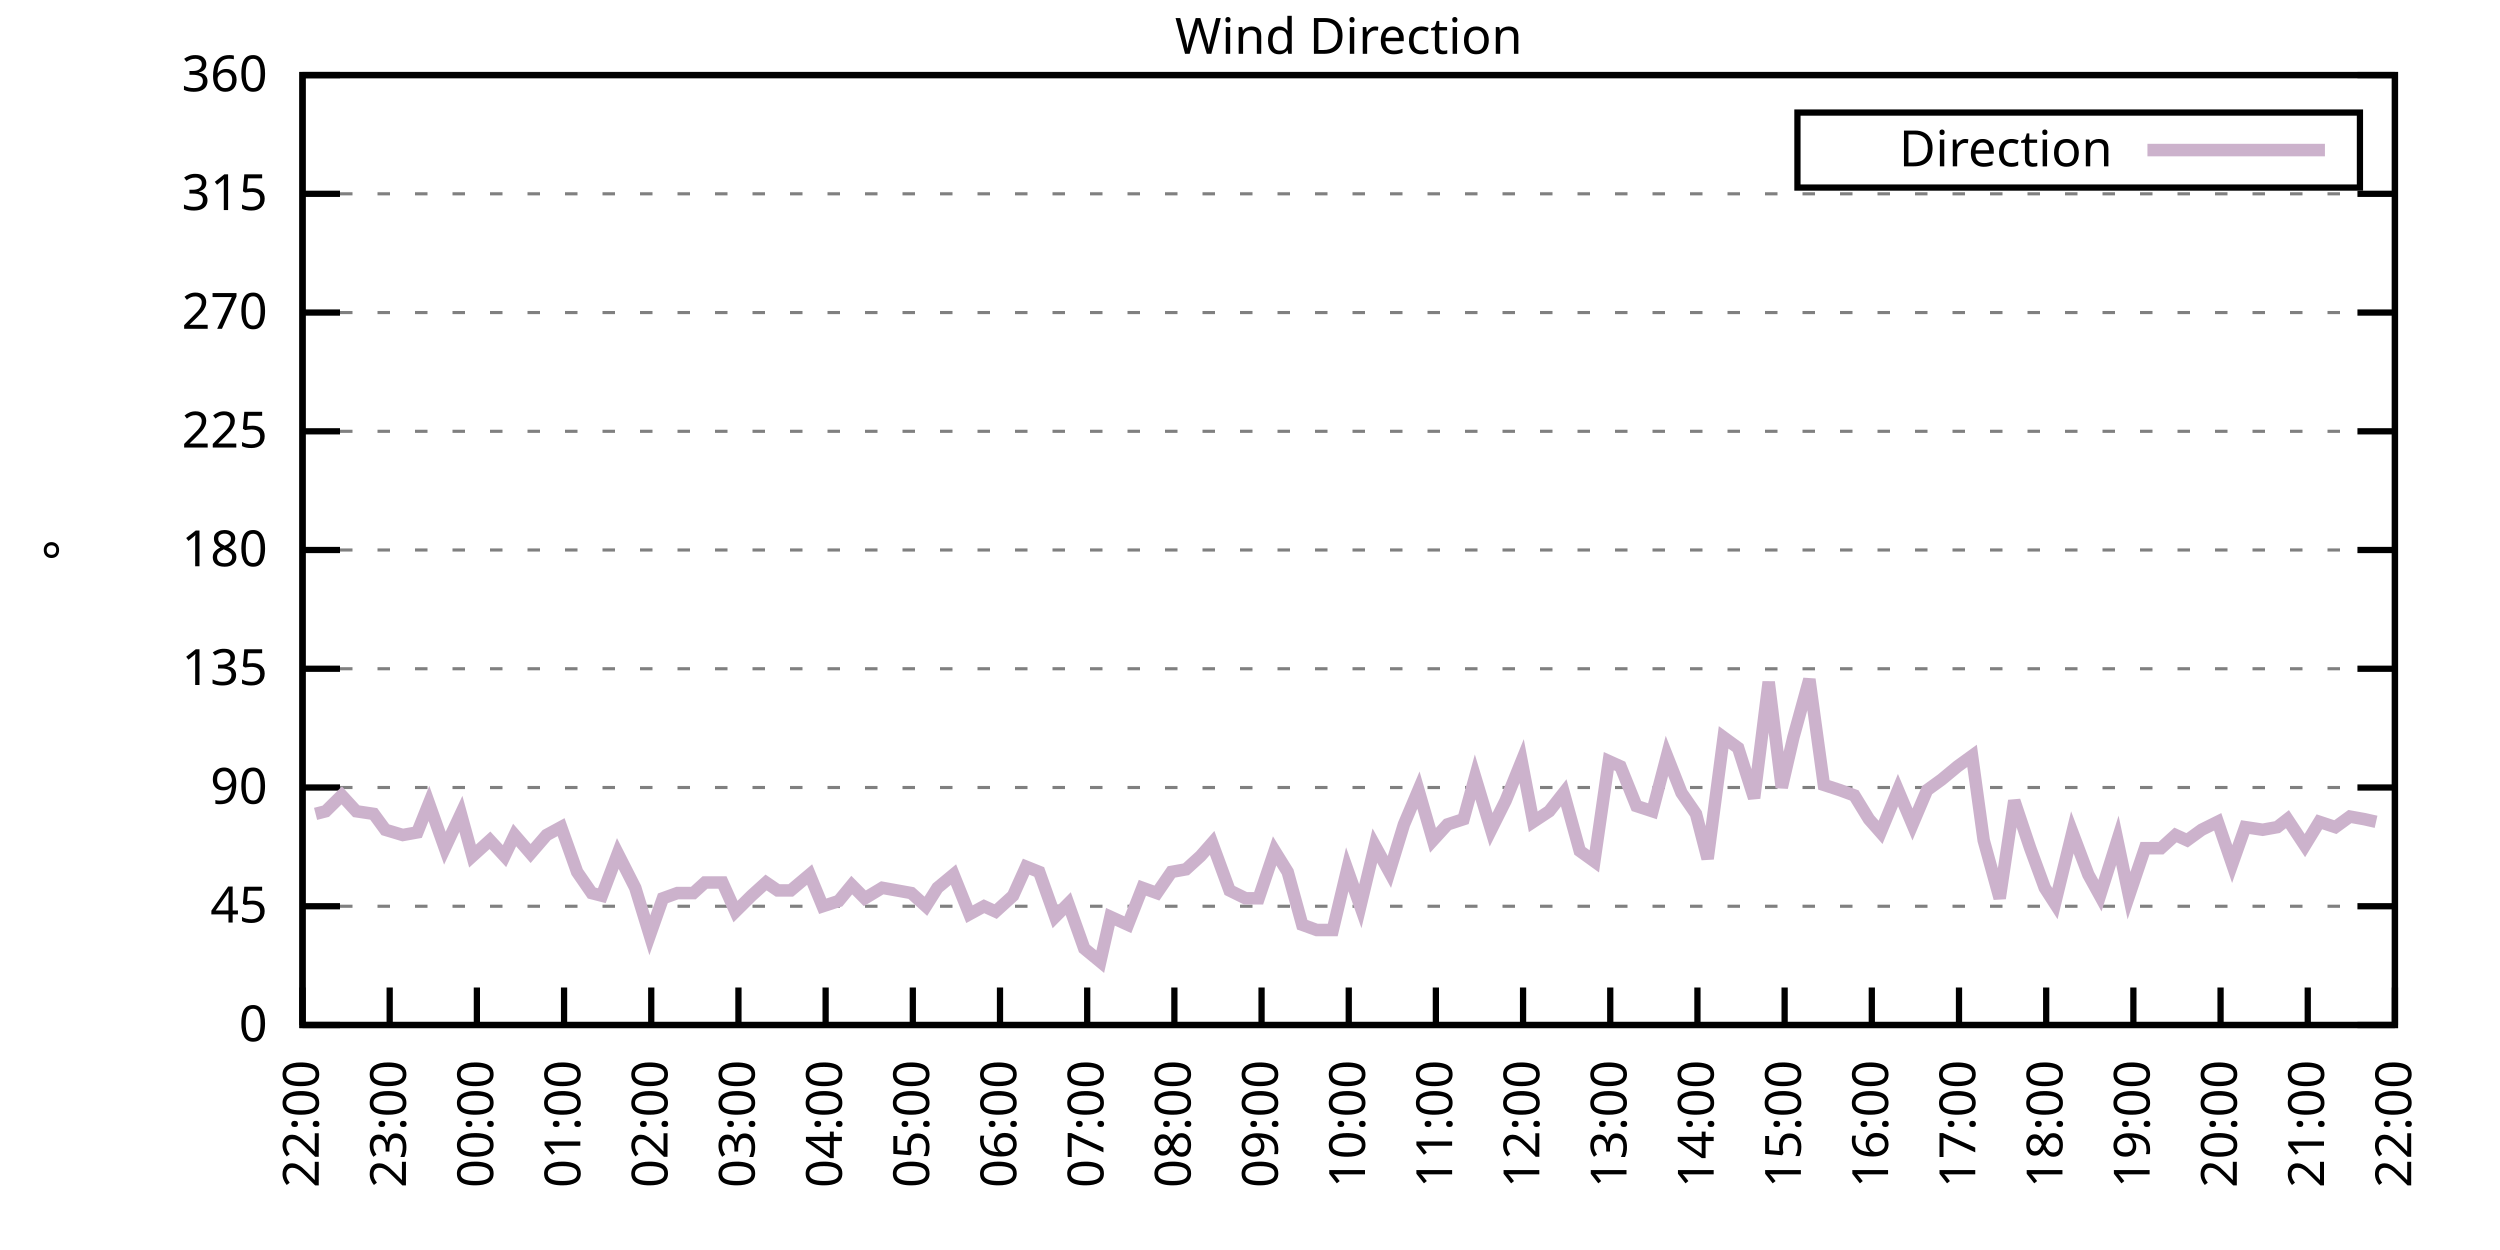
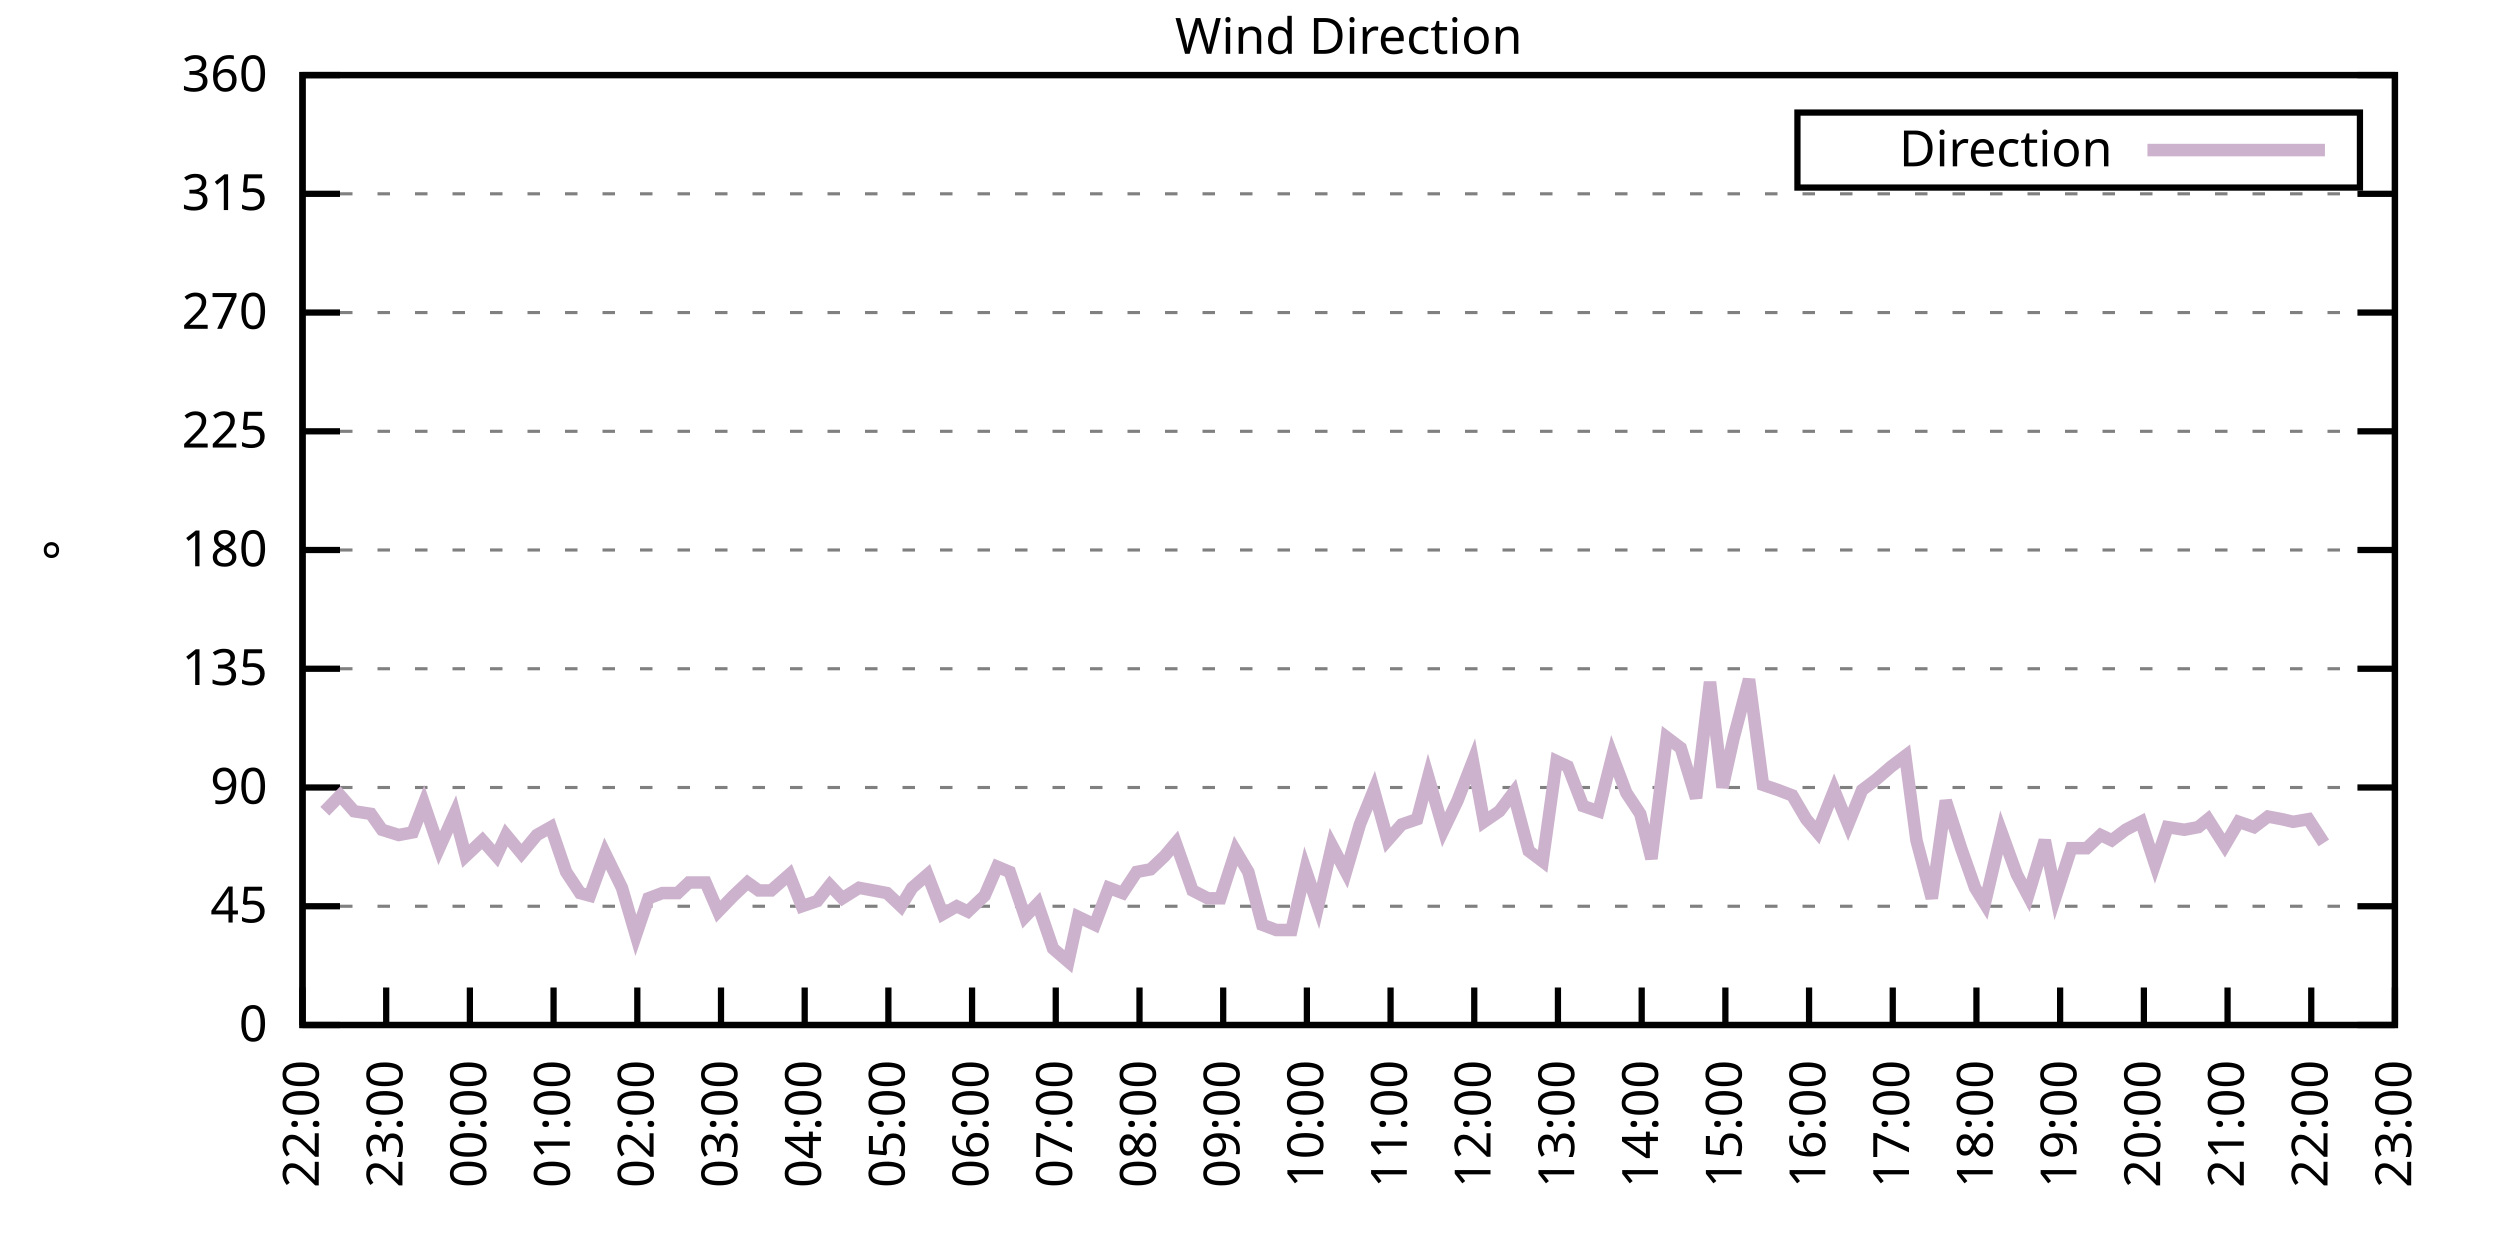
<svg xmlns="http://www.w3.org/2000/svg" xmlns:xlink="http://www.w3.org/1999/xlink" width="400" height="200" viewBox="0 0 400 200">
  <g id="gnuplot_canvas">
    <rect x="0" y="0" width="400" height="200" fill="none" />
    <defs>
      <circle id="gpDot" r="0.5" stroke-width="0.5" stroke="currentColor" />
      <path id="gpPt0" stroke-width="0.333" stroke="currentColor" d="M-1,0 h2 M0,-1 v2" />
      <path id="gpPt1" stroke-width="0.333" stroke="currentColor" d="M-1,-1 L1,1 M1,-1 L-1,1" />
      <path id="gpPt2" stroke-width="0.333" stroke="currentColor" d="M-1,0 L1,0 M0,-1 L0,1 M-1,-1 L1,1 M-1,1 L1,-1" />
      <rect id="gpPt3" stroke-width="0.333" stroke="currentColor" x="-1" y="-1" width="2" height="2" />
      <rect id="gpPt4" stroke-width="0.333" stroke="currentColor" fill="currentColor" x="-1" y="-1" width="2" height="2" />
      <circle id="gpPt5" stroke-width="0.333" stroke="currentColor" cx="0" cy="0" r="1" />
      <use xlink:href="#gpPt5" id="gpPt6" fill="currentColor" stroke="none" />
      <path id="gpPt7" stroke-width="0.333" stroke="currentColor" d="M0,-1.33 L-1.33,0.67 L1.33,0.67 z" />
      <use xlink:href="#gpPt7" id="gpPt8" fill="currentColor" stroke="none" />
      <use xlink:href="#gpPt7" id="gpPt9" stroke="currentColor" transform="rotate(180)" />
      <use xlink:href="#gpPt9" id="gpPt10" fill="currentColor" stroke="none" />
      <use xlink:href="#gpPt3" id="gpPt11" stroke="currentColor" transform="rotate(45)" />
      <use xlink:href="#gpPt11" id="gpPt12" fill="currentColor" stroke="none" />
      <path id="gpPt13" stroke-width="0.333" stroke="currentColor" d="M0,1.330 L1.265,0.411 L0.782,-1.067 L-0.782,-1.076 L-1.265,0.411 z" />
      <use xlink:href="#gpPt13" id="gpPt14" fill="currentColor" stroke="none" />
      <filter id="textbox" filterUnits="objectBoundingBox" x="0" y="0" height="1" width="1">
        <feFlood flood-color="white" flood-opacity="1" result="bgnd" />
        <feComposite in="SourceGraphic" in2="bgnd" operator="atop" />
      </filter>
      <filter id="greybox" filterUnits="objectBoundingBox" x="0" y="0" height="1" width="1">
        <feFlood flood-color="lightgrey" flood-opacity="1" result="grey" />
        <feComposite in="SourceGraphic" in2="grey" operator="atop" />
      </filter>
    </defs>
    <g fill="none" color="white" stroke="currentColor" stroke-width="1.00" stroke-linecap="butt" stroke-linejoin="miter">
</g>
    <g fill="none" color="black" stroke="currentColor" stroke-width="1.00" stroke-linecap="butt" stroke-linejoin="miter">
      <g stroke="none" shape-rendering="crispEdges">
        <polygon fill="rgb(255, 255, 255)" points="48.40,164.00 383.18,164.00 383.18,12.02 48.40,12.02 " />
      </g>
    </g>
    <g fill="none" color="black" stroke="currentColor" stroke-width="1.00" stroke-linecap="butt" stroke-linejoin="miter">
</g>
    <g fill="none" color="black" stroke="black" stroke-width="0.50" stroke-linecap="butt" stroke-linejoin="miter">
</g>
    <g fill="none" color="gray" stroke="currentColor" stroke-width="0.50" stroke-linecap="butt" stroke-linejoin="miter">
      <path stroke="gray" stroke-dasharray="2,4" class="gridline" d="M48.40,164.00 L383.19,164.00  " />
    </g>
    <g fill="none" color="gray" stroke="gray" stroke-width="1.00" stroke-linecap="butt" stroke-linejoin="miter">
</g>
    <g fill="none" color="black" stroke="currentColor" stroke-width="1.00" stroke-linecap="butt" stroke-linejoin="miter">
      <path stroke="black" d="M48.40,164.00 L54.40,164.00 M383.19,164.00 L377.19,164.00  " />
      <g transform="translate(42.80,166.60)" stroke="none" fill="black" font-family="Sans" font-size="8.00" text-anchor="end">
        <text>
          <tspan font-family="Sans"> 0</tspan>
        </text>
      </g>
    </g>
    <g fill="none" color="black" stroke="currentColor" stroke-width="1.00" stroke-linecap="butt" stroke-linejoin="miter">
</g>
    <g fill="none" color="black" stroke="black" stroke-width="0.50" stroke-linecap="butt" stroke-linejoin="miter">
</g>
    <g fill="none" color="gray" stroke="currentColor" stroke-width="0.50" stroke-linecap="butt" stroke-linejoin="miter">
      <path stroke="gray" stroke-dasharray="2,4" class="gridline" d="M48.40,145.00 L383.19,145.00  " />
    </g>
    <g fill="none" color="gray" stroke="gray" stroke-width="1.00" stroke-linecap="butt" stroke-linejoin="miter">
</g>
    <g fill="none" color="black" stroke="currentColor" stroke-width="1.00" stroke-linecap="butt" stroke-linejoin="miter">
      <path stroke="black" d="M48.40,145.00 L54.40,145.00 M383.19,145.00 L377.19,145.00  " />
      <g transform="translate(42.80,147.60)" stroke="none" fill="black" font-family="Sans" font-size="8.00" text-anchor="end">
        <text>
          <tspan font-family="Sans"> 45</tspan>
        </text>
      </g>
    </g>
    <g fill="none" color="black" stroke="currentColor" stroke-width="1.00" stroke-linecap="butt" stroke-linejoin="miter">
</g>
    <g fill="none" color="black" stroke="black" stroke-width="0.50" stroke-linecap="butt" stroke-linejoin="miter">
</g>
    <g fill="none" color="gray" stroke="currentColor" stroke-width="0.50" stroke-linecap="butt" stroke-linejoin="miter">
      <path stroke="gray" stroke-dasharray="2,4" class="gridline" d="M48.40,126.00 L383.19,126.00  " />
    </g>
    <g fill="none" color="gray" stroke="gray" stroke-width="1.00" stroke-linecap="butt" stroke-linejoin="miter">
</g>
    <g fill="none" color="black" stroke="currentColor" stroke-width="1.00" stroke-linecap="butt" stroke-linejoin="miter">
      <path stroke="black" d="M48.40,126.00 L54.40,126.00 M383.19,126.00 L377.19,126.00  " />
      <g transform="translate(42.80,128.60)" stroke="none" fill="black" font-family="Sans" font-size="8.00" text-anchor="end">
        <text>
          <tspan font-family="Sans"> 90</tspan>
        </text>
      </g>
    </g>
    <g fill="none" color="black" stroke="currentColor" stroke-width="1.00" stroke-linecap="butt" stroke-linejoin="miter">
</g>
    <g fill="none" color="black" stroke="black" stroke-width="0.50" stroke-linecap="butt" stroke-linejoin="miter">
</g>
    <g fill="none" color="gray" stroke="currentColor" stroke-width="0.50" stroke-linecap="butt" stroke-linejoin="miter">
      <path stroke="gray" stroke-dasharray="2,4" class="gridline" d="M48.40,107.00 L383.19,107.00  " />
    </g>
    <g fill="none" color="gray" stroke="gray" stroke-width="1.00" stroke-linecap="butt" stroke-linejoin="miter">
</g>
    <g fill="none" color="black" stroke="currentColor" stroke-width="1.00" stroke-linecap="butt" stroke-linejoin="miter">
      <path stroke="black" d="M48.40,107.00 L54.40,107.00 M383.19,107.00 L377.19,107.00  " />
      <g transform="translate(42.80,109.60)" stroke="none" fill="black" font-family="Sans" font-size="8.00" text-anchor="end">
        <text>
          <tspan font-family="Sans"> 135</tspan>
        </text>
      </g>
    </g>
    <g fill="none" color="black" stroke="currentColor" stroke-width="1.00" stroke-linecap="butt" stroke-linejoin="miter">
</g>
    <g fill="none" color="black" stroke="black" stroke-width="0.50" stroke-linecap="butt" stroke-linejoin="miter">
</g>
    <g fill="none" color="gray" stroke="currentColor" stroke-width="0.50" stroke-linecap="butt" stroke-linejoin="miter">
      <path stroke="gray" stroke-dasharray="2,4" class="gridline" d="M48.40,88.00 L383.19,88.00  " />
    </g>
    <g fill="none" color="gray" stroke="gray" stroke-width="1.00" stroke-linecap="butt" stroke-linejoin="miter">
</g>
    <g fill="none" color="black" stroke="currentColor" stroke-width="1.00" stroke-linecap="butt" stroke-linejoin="miter">
      <path stroke="black" d="M48.40,88.00 L54.40,88.00 M383.19,88.00 L377.19,88.00  " />
      <g transform="translate(42.80,90.60)" stroke="none" fill="black" font-family="Sans" font-size="8.00" text-anchor="end">
        <text>
          <tspan font-family="Sans"> 180</tspan>
        </text>
      </g>
    </g>
    <g fill="none" color="black" stroke="currentColor" stroke-width="1.00" stroke-linecap="butt" stroke-linejoin="miter">
</g>
    <g fill="none" color="black" stroke="black" stroke-width="0.50" stroke-linecap="butt" stroke-linejoin="miter">
</g>
    <g fill="none" color="gray" stroke="currentColor" stroke-width="0.50" stroke-linecap="butt" stroke-linejoin="miter">
      <path stroke="gray" stroke-dasharray="2,4" class="gridline" d="M48.40,69.01 L383.19,69.01  " />
    </g>
    <g fill="none" color="gray" stroke="gray" stroke-width="1.00" stroke-linecap="butt" stroke-linejoin="miter">
</g>
    <g fill="none" color="black" stroke="currentColor" stroke-width="1.00" stroke-linecap="butt" stroke-linejoin="miter">
      <path stroke="black" d="M48.40,69.01 L54.40,69.01 M383.19,69.01 L377.19,69.01  " />
      <g transform="translate(42.80,71.61)" stroke="none" fill="black" font-family="Sans" font-size="8.00" text-anchor="end">
        <text>
          <tspan font-family="Sans"> 225</tspan>
        </text>
      </g>
    </g>
    <g fill="none" color="black" stroke="currentColor" stroke-width="1.00" stroke-linecap="butt" stroke-linejoin="miter">
</g>
    <g fill="none" color="black" stroke="black" stroke-width="0.50" stroke-linecap="butt" stroke-linejoin="miter">
</g>
    <g fill="none" color="gray" stroke="currentColor" stroke-width="0.50" stroke-linecap="butt" stroke-linejoin="miter">
      <path stroke="gray" stroke-dasharray="2,4" class="gridline" d="M48.40,50.01 L383.19,50.01  " />
    </g>
    <g fill="none" color="gray" stroke="gray" stroke-width="1.00" stroke-linecap="butt" stroke-linejoin="miter">
</g>
    <g fill="none" color="black" stroke="currentColor" stroke-width="1.00" stroke-linecap="butt" stroke-linejoin="miter">
      <path stroke="black" d="M48.40,50.01 L54.40,50.01 M383.19,50.01 L377.19,50.01  " />
      <g transform="translate(42.80,52.61)" stroke="none" fill="black" font-family="Sans" font-size="8.00" text-anchor="end">
        <text>
          <tspan font-family="Sans"> 270</tspan>
        </text>
      </g>
    </g>
    <g fill="none" color="black" stroke="currentColor" stroke-width="1.00" stroke-linecap="butt" stroke-linejoin="miter">
</g>
    <g fill="none" color="black" stroke="black" stroke-width="0.50" stroke-linecap="butt" stroke-linejoin="miter">
</g>
    <g fill="none" color="gray" stroke="currentColor" stroke-width="0.50" stroke-linecap="butt" stroke-linejoin="miter">
      <path stroke="gray" stroke-dasharray="2,4" class="gridline" d="M48.40,31.01 L383.19,31.01  " />
    </g>
    <g fill="none" color="gray" stroke="gray" stroke-width="1.00" stroke-linecap="butt" stroke-linejoin="miter">
</g>
    <g fill="none" color="black" stroke="currentColor" stroke-width="1.00" stroke-linecap="butt" stroke-linejoin="miter">
      <path stroke="black" d="M48.40,31.01 L54.40,31.01 M383.19,31.01 L377.19,31.01  " />
      <g transform="translate(42.80,33.61)" stroke="none" fill="black" font-family="Sans" font-size="8.00" text-anchor="end">
        <text>
          <tspan font-family="Sans"> 315</tspan>
        </text>
      </g>
    </g>
    <g fill="none" color="black" stroke="currentColor" stroke-width="1.00" stroke-linecap="butt" stroke-linejoin="miter">
</g>
    <g fill="none" color="black" stroke="black" stroke-width="0.50" stroke-linecap="butt" stroke-linejoin="miter">
</g>
    <g fill="none" color="gray" stroke="currentColor" stroke-width="0.50" stroke-linecap="butt" stroke-linejoin="miter">
      <path stroke="gray" stroke-dasharray="2,4" class="gridline" d="M48.40,12.01 L383.19,12.01  " />
    </g>
    <g fill="none" color="gray" stroke="gray" stroke-width="1.00" stroke-linecap="butt" stroke-linejoin="miter">
</g>
    <g fill="none" color="black" stroke="currentColor" stroke-width="1.00" stroke-linecap="butt" stroke-linejoin="miter">
      <path stroke="black" d="M48.40,12.01 L54.40,12.01 M383.19,12.01 L377.19,12.01  " />
      <g transform="translate(42.80,14.61)" stroke="none" fill="black" font-family="Sans" font-size="8.00" text-anchor="end">
        <text>
          <tspan font-family="Sans"> 360</tspan>
        </text>
      </g>
    </g>
    <g fill="none" color="black" stroke="currentColor" stroke-width="1.00" stroke-linecap="butt" stroke-linejoin="miter">
      <path stroke="black" d="M48.40,164.00 L48.40,158.00  " />
      <g transform="translate(51.00,169.60) rotate(270.00)" stroke="none" fill="black" font-family="Sans" font-size="8.00" text-anchor="end">
        <text>
          <tspan font-family="Sans">22:00</tspan>
        </text>
      </g>
    </g>
    <g fill="none" color="black" stroke="currentColor" stroke-width="1.00" stroke-linecap="butt" stroke-linejoin="miter">
-       <path stroke="black" d="M62.35,164.00 L62.35,158.00  " />
-       <g transform="translate(64.95,169.60) rotate(270.00)" stroke="none" fill="black" font-family="Sans" font-size="8.00" text-anchor="end">
+       <path stroke="black" d="M61.79,164.00 L61.79,158.00  " />
+       <g transform="translate(64.39,169.60) rotate(270.00)" stroke="none" fill="black" font-family="Sans" font-size="8.00" text-anchor="end">
        <text>
          <tspan font-family="Sans">23:00</tspan>
        </text>
      </g>
    </g>
    <g fill="none" color="black" stroke="currentColor" stroke-width="1.00" stroke-linecap="butt" stroke-linejoin="miter">
-       <path stroke="black" d="M76.30,164.00 L76.30,158.00  " />
-       <g transform="translate(78.90,169.60) rotate(270.00)" stroke="none" fill="black" font-family="Sans" font-size="8.00" text-anchor="end">
+       <path stroke="black" d="M75.18,164.00 L75.18,158.00  " />
+       <g transform="translate(77.78,169.60) rotate(270.00)" stroke="none" fill="black" font-family="Sans" font-size="8.00" text-anchor="end">
        <text>
          <tspan font-family="Sans">00:00</tspan>
        </text>
      </g>
    </g>
    <g fill="none" color="black" stroke="currentColor" stroke-width="1.00" stroke-linecap="butt" stroke-linejoin="miter">
-       <path stroke="black" d="M90.25,164.00 L90.25,158.00  " />
-       <g transform="translate(92.85,169.60) rotate(270.00)" stroke="none" fill="black" font-family="Sans" font-size="8.00" text-anchor="end">
+       <path stroke="black" d="M88.57,164.00 L88.57,158.00  " />
+       <g transform="translate(91.17,169.60) rotate(270.00)" stroke="none" fill="black" font-family="Sans" font-size="8.00" text-anchor="end">
        <text>
          <tspan font-family="Sans">01:00</tspan>
        </text>
      </g>
    </g>
    <g fill="none" color="black" stroke="currentColor" stroke-width="1.00" stroke-linecap="butt" stroke-linejoin="miter">
-       <path stroke="black" d="M104.20,164.00 L104.20,158.00  " />
-       <g transform="translate(106.80,169.60) rotate(270.00)" stroke="none" fill="black" font-family="Sans" font-size="8.00" text-anchor="end">
+       <path stroke="black" d="M101.97,164.00 L101.97,158.00  " />
+       <g transform="translate(104.57,169.60) rotate(270.00)" stroke="none" fill="black" font-family="Sans" font-size="8.00" text-anchor="end">
        <text>
          <tspan font-family="Sans">02:00</tspan>
        </text>
      </g>
    </g>
    <g fill="none" color="black" stroke="currentColor" stroke-width="1.00" stroke-linecap="butt" stroke-linejoin="miter">
-       <path stroke="black" d="M118.15,164.00 L118.15,158.00  " />
-       <g transform="translate(120.75,169.60) rotate(270.00)" stroke="none" fill="black" font-family="Sans" font-size="8.00" text-anchor="end">
+       <path stroke="black" d="M115.36,164.00 L115.36,158.00  " />
+       <g transform="translate(117.96,169.60) rotate(270.00)" stroke="none" fill="black" font-family="Sans" font-size="8.00" text-anchor="end">
        <text>
          <tspan font-family="Sans">03:00</tspan>
        </text>
      </g>
    </g>
    <g fill="none" color="black" stroke="currentColor" stroke-width="1.00" stroke-linecap="butt" stroke-linejoin="miter">
-       <path stroke="black" d="M132.10,164.00 L132.10,158.00  " />
-       <g transform="translate(134.70,169.60) rotate(270.00)" stroke="none" fill="black" font-family="Sans" font-size="8.00" text-anchor="end">
+       <path stroke="black" d="M128.75,164.00 L128.75,158.00  " />
+       <g transform="translate(131.35,169.60) rotate(270.00)" stroke="none" fill="black" font-family="Sans" font-size="8.00" text-anchor="end">
        <text>
          <tspan font-family="Sans">04:00</tspan>
        </text>
      </g>
    </g>
    <g fill="none" color="black" stroke="currentColor" stroke-width="1.00" stroke-linecap="butt" stroke-linejoin="miter">
-       <path stroke="black" d="M146.05,164.00 L146.05,158.00  " />
-       <g transform="translate(148.65,169.60) rotate(270.00)" stroke="none" fill="black" font-family="Sans" font-size="8.00" text-anchor="end">
+       <path stroke="black" d="M142.14,164.00 L142.14,158.00  " />
+       <g transform="translate(144.74,169.60) rotate(270.00)" stroke="none" fill="black" font-family="Sans" font-size="8.00" text-anchor="end">
        <text>
          <tspan font-family="Sans">05:00</tspan>
        </text>
      </g>
    </g>
    <g fill="none" color="black" stroke="currentColor" stroke-width="1.00" stroke-linecap="butt" stroke-linejoin="miter">
-       <path stroke="black" d="M160.00,164.00 L160.00,158.00  " />
-       <g transform="translate(162.60,169.60) rotate(270.00)" stroke="none" fill="black" font-family="Sans" font-size="8.00" text-anchor="end">
+       <path stroke="black" d="M155.53,164.00 L155.53,158.00  " />
+       <g transform="translate(158.13,169.60) rotate(270.00)" stroke="none" fill="black" font-family="Sans" font-size="8.00" text-anchor="end">
        <text>
          <tspan font-family="Sans">06:00</tspan>
        </text>
      </g>
    </g>
    <g fill="none" color="black" stroke="currentColor" stroke-width="1.00" stroke-linecap="butt" stroke-linejoin="miter">
-       <path stroke="black" d="M173.95,164.00 L173.95,158.00  " />
-       <g transform="translate(176.55,169.60) rotate(270.00)" stroke="none" fill="black" font-family="Sans" font-size="8.00" text-anchor="end">
+       <path stroke="black" d="M168.92,164.00 L168.92,158.00  " />
+       <g transform="translate(171.52,169.60) rotate(270.00)" stroke="none" fill="black" font-family="Sans" font-size="8.00" text-anchor="end">
        <text>
          <tspan font-family="Sans">07:00</tspan>
        </text>
      </g>
    </g>
    <g fill="none" color="black" stroke="currentColor" stroke-width="1.00" stroke-linecap="butt" stroke-linejoin="miter">
-       <path stroke="black" d="M187.90,164.00 L187.90,158.00  " />
-       <g transform="translate(190.50,169.60) rotate(270.00)" stroke="none" fill="black" font-family="Sans" font-size="8.00" text-anchor="end">
+       <path stroke="black" d="M182.32,164.00 L182.32,158.00  " />
+       <g transform="translate(184.92,169.60) rotate(270.00)" stroke="none" fill="black" font-family="Sans" font-size="8.00" text-anchor="end">
        <text>
          <tspan font-family="Sans">08:00</tspan>
        </text>
      </g>
    </g>
    <g fill="none" color="black" stroke="currentColor" stroke-width="1.00" stroke-linecap="butt" stroke-linejoin="miter">
-       <path stroke="black" d="M201.85,164.00 L201.85,158.00  " />
-       <g transform="translate(204.45,169.60) rotate(270.00)" stroke="none" fill="black" font-family="Sans" font-size="8.00" text-anchor="end">
+       <path stroke="black" d="M195.71,164.00 L195.71,158.00  " />
+       <g transform="translate(198.31,169.60) rotate(270.00)" stroke="none" fill="black" font-family="Sans" font-size="8.00" text-anchor="end">
        <text>
          <tspan font-family="Sans">09:00</tspan>
        </text>
      </g>
    </g>
    <g fill="none" color="black" stroke="currentColor" stroke-width="1.00" stroke-linecap="butt" stroke-linejoin="miter">
-       <path stroke="black" d="M215.80,164.00 L215.80,158.00  " />
-       <g transform="translate(218.40,169.60) rotate(270.00)" stroke="none" fill="black" font-family="Sans" font-size="8.00" text-anchor="end">
+       <path stroke="black" d="M209.10,164.00 L209.10,158.00  " />
+       <g transform="translate(211.70,169.60) rotate(270.00)" stroke="none" fill="black" font-family="Sans" font-size="8.00" text-anchor="end">
        <text>
          <tspan font-family="Sans">10:00</tspan>
        </text>
      </g>
    </g>
    <g fill="none" color="black" stroke="currentColor" stroke-width="1.00" stroke-linecap="butt" stroke-linejoin="miter">
-       <path stroke="black" d="M229.74,164.00 L229.74,158.00  " />
-       <g transform="translate(232.34,169.60) rotate(270.00)" stroke="none" fill="black" font-family="Sans" font-size="8.00" text-anchor="end">
+       <path stroke="black" d="M222.49,164.00 L222.49,158.00  " />
+       <g transform="translate(225.09,169.60) rotate(270.00)" stroke="none" fill="black" font-family="Sans" font-size="8.00" text-anchor="end">
        <text>
          <tspan font-family="Sans">11:00</tspan>
        </text>
      </g>
    </g>
    <g fill="none" color="black" stroke="currentColor" stroke-width="1.00" stroke-linecap="butt" stroke-linejoin="miter">
-       <path stroke="black" d="M243.69,164.00 L243.69,158.00  " />
-       <g transform="translate(246.29,169.60) rotate(270.00)" stroke="none" fill="black" font-family="Sans" font-size="8.00" text-anchor="end">
+       <path stroke="black" d="M235.88,164.00 L235.88,158.00  " />
+       <g transform="translate(238.48,169.60) rotate(270.00)" stroke="none" fill="black" font-family="Sans" font-size="8.00" text-anchor="end">
        <text>
          <tspan font-family="Sans">12:00</tspan>
        </text>
      </g>
    </g>
    <g fill="none" color="black" stroke="currentColor" stroke-width="1.00" stroke-linecap="butt" stroke-linejoin="miter">
-       <path stroke="black" d="M257.64,164.00 L257.64,158.00  " />
-       <g transform="translate(260.24,169.60) rotate(270.00)" stroke="none" fill="black" font-family="Sans" font-size="8.00" text-anchor="end">
+       <path stroke="black" d="M249.27,164.00 L249.27,158.00  " />
+       <g transform="translate(251.87,169.60) rotate(270.00)" stroke="none" fill="black" font-family="Sans" font-size="8.00" text-anchor="end">
        <text>
          <tspan font-family="Sans">13:00</tspan>
        </text>
      </g>
    </g>
    <g fill="none" color="black" stroke="currentColor" stroke-width="1.00" stroke-linecap="butt" stroke-linejoin="miter">
-       <path stroke="black" d="M271.59,164.00 L271.59,158.00  " />
-       <g transform="translate(274.19,169.60) rotate(270.00)" stroke="none" fill="black" font-family="Sans" font-size="8.00" text-anchor="end">
+       <path stroke="black" d="M262.67,164.00 L262.67,158.00  " />
+       <g transform="translate(265.27,169.60) rotate(270.00)" stroke="none" fill="black" font-family="Sans" font-size="8.00" text-anchor="end">
        <text>
          <tspan font-family="Sans">14:00</tspan>
        </text>
      </g>
    </g>
    <g fill="none" color="black" stroke="currentColor" stroke-width="1.00" stroke-linecap="butt" stroke-linejoin="miter">
-       <path stroke="black" d="M285.54,164.00 L285.54,158.00  " />
-       <g transform="translate(288.14,169.60) rotate(270.00)" stroke="none" fill="black" font-family="Sans" font-size="8.00" text-anchor="end">
+       <path stroke="black" d="M276.06,164.00 L276.06,158.00  " />
+       <g transform="translate(278.66,169.60) rotate(270.00)" stroke="none" fill="black" font-family="Sans" font-size="8.00" text-anchor="end">
        <text>
          <tspan font-family="Sans">15:00</tspan>
        </text>
      </g>
    </g>
    <g fill="none" color="black" stroke="currentColor" stroke-width="1.00" stroke-linecap="butt" stroke-linejoin="miter">
-       <path stroke="black" d="M299.49,164.00 L299.49,158.00  " />
-       <g transform="translate(302.09,169.60) rotate(270.00)" stroke="none" fill="black" font-family="Sans" font-size="8.00" text-anchor="end">
+       <path stroke="black" d="M289.45,164.00 L289.45,158.00  " />
+       <g transform="translate(292.05,169.60) rotate(270.00)" stroke="none" fill="black" font-family="Sans" font-size="8.00" text-anchor="end">
        <text>
          <tspan font-family="Sans">16:00</tspan>
        </text>
      </g>
    </g>
    <g fill="none" color="black" stroke="currentColor" stroke-width="1.00" stroke-linecap="butt" stroke-linejoin="miter">
-       <path stroke="black" d="M313.44,164.00 L313.44,158.00  " />
-       <g transform="translate(316.04,169.60) rotate(270.00)" stroke="none" fill="black" font-family="Sans" font-size="8.00" text-anchor="end">
+       <path stroke="black" d="M302.84,164.00 L302.84,158.00  " />
+       <g transform="translate(305.44,169.60) rotate(270.00)" stroke="none" fill="black" font-family="Sans" font-size="8.00" text-anchor="end">
        <text>
          <tspan font-family="Sans">17:00</tspan>
        </text>
      </g>
    </g>
    <g fill="none" color="black" stroke="currentColor" stroke-width="1.00" stroke-linecap="butt" stroke-linejoin="miter">
-       <path stroke="black" d="M327.39,164.00 L327.39,158.00  " />
-       <g transform="translate(329.99,169.60) rotate(270.00)" stroke="none" fill="black" font-family="Sans" font-size="8.00" text-anchor="end">
+       <path stroke="black" d="M316.23,164.00 L316.23,158.00  " />
+       <g transform="translate(318.83,169.60) rotate(270.00)" stroke="none" fill="black" font-family="Sans" font-size="8.00" text-anchor="end">
        <text>
          <tspan font-family="Sans">18:00</tspan>
        </text>
      </g>
    </g>
    <g fill="none" color="black" stroke="currentColor" stroke-width="1.00" stroke-linecap="butt" stroke-linejoin="miter">
-       <path stroke="black" d="M341.34,164.00 L341.34,158.00  " />
-       <g transform="translate(343.94,169.60) rotate(270.00)" stroke="none" fill="black" font-family="Sans" font-size="8.00" text-anchor="end">
+       <path stroke="black" d="M329.62,164.00 L329.62,158.00  " />
+       <g transform="translate(332.22,169.60) rotate(270.00)" stroke="none" fill="black" font-family="Sans" font-size="8.00" text-anchor="end">
        <text>
          <tspan font-family="Sans">19:00</tspan>
        </text>
      </g>
    </g>
    <g fill="none" color="black" stroke="currentColor" stroke-width="1.00" stroke-linecap="butt" stroke-linejoin="miter">
-       <path stroke="black" d="M355.29,164.00 L355.29,158.00  " />
-       <g transform="translate(357.89,169.60) rotate(270.00)" stroke="none" fill="black" font-family="Sans" font-size="8.00" text-anchor="end">
+       <path stroke="black" d="M343.02,164.00 L343.02,158.00  " />
+       <g transform="translate(345.62,169.60) rotate(270.00)" stroke="none" fill="black" font-family="Sans" font-size="8.00" text-anchor="end">
        <text>
          <tspan font-family="Sans">20:00</tspan>
        </text>
      </g>
    </g>
    <g fill="none" color="black" stroke="currentColor" stroke-width="1.00" stroke-linecap="butt" stroke-linejoin="miter">
-       <path stroke="black" d="M369.24,164.00 L369.24,158.00  " />
-       <g transform="translate(371.84,169.60) rotate(270.00)" stroke="none" fill="black" font-family="Sans" font-size="8.00" text-anchor="end">
+       <path stroke="black" d="M356.41,164.00 L356.41,158.00  " />
+       <g transform="translate(359.01,169.60) rotate(270.00)" stroke="none" fill="black" font-family="Sans" font-size="8.00" text-anchor="end">
        <text>
          <tspan font-family="Sans">21:00</tspan>
+         </text>
+       </g>
+     </g>
+     <g fill="none" color="black" stroke="currentColor" stroke-width="1.00" stroke-linecap="butt" stroke-linejoin="miter">
+       <path stroke="black" d="M369.80,164.00 L369.80,158.00  " />
+       <g transform="translate(372.40,169.60) rotate(270.00)" stroke="none" fill="black" font-family="Sans" font-size="8.00" text-anchor="end">
+         <text>
+           <tspan font-family="Sans">22:00</tspan>
        </text>
      </g>
    </g>
    <g fill="none" color="black" stroke="currentColor" stroke-width="1.00" stroke-linecap="butt" stroke-linejoin="miter">
      <path stroke="black" d="M383.19,164.00 L383.19,158.00  " />
      <g transform="translate(385.79,169.60) rotate(270.00)" stroke="none" fill="black" font-family="Sans" font-size="8.00" text-anchor="end">
        <text>
-           <tspan font-family="Sans">22:00</tspan>
+           <tspan font-family="Sans">23:00</tspan>
        </text>
      </g>
    </g>
    <g fill="none" color="black" stroke="currentColor" stroke-width="1.00" stroke-linecap="butt" stroke-linejoin="miter">
</g>
    <g fill="none" color="black" stroke="currentColor" stroke-width="1.00" stroke-linecap="butt" stroke-linejoin="miter">
      <path stroke="black" d="M48.40,12.01 L48.40,164.00 L383.19,164.00 L383.19,12.01 L48.40,12.01 Z  " />
    </g>
    <g fill="none" color="black" stroke="currentColor" stroke-width="1.00" stroke-linecap="butt" stroke-linejoin="miter">
</g>
    <g fill="none" color="black" stroke="currentColor" stroke-width="1.00" stroke-linecap="butt" stroke-linejoin="miter">
      <path stroke="black" d="M287.59,30.01 L287.59,18.01 L377.59,18.01 L377.59,30.01 L287.59,30.01 Z  " />
    </g>
    <g id="Wind_direction_plot_1">
      <g fill="none" color="white" stroke="black" stroke-width="2.00" stroke-linecap="butt" stroke-linejoin="miter">
</g>
      <g fill="none" color="black" stroke="currentColor" stroke-width="2.00" stroke-linecap="butt" stroke-linejoin="miter">
        <g transform="translate(337.99,26.61)" stroke="none" fill="black" font-family="Sans" font-size="8.00" text-anchor="end">
          <text>
            <tspan font-family="Sans">Direction</tspan>
          </text>
        </g>
      </g>
      <g fill="none" color="black" stroke="currentColor" stroke-width="2.00" stroke-linecap="butt" stroke-linejoin="miter">
-         <path stroke="rgb(204, 178, 204)" d="M343.59,24.01 L371.99,24.01 M50.49,130.22 L52.12,129.80 L54.68,127.27 L57.00,129.80 L59.79,130.22 L61.65,132.76   L64.44,133.60 L66.77,133.18 L68.63,128.54 L71.18,135.71 L73.74,130.22 L75.60,136.98 L78.39,134.45 L80.72,136.98   L82.34,133.60 L84.90,136.56 L87.46,133.60 L89.78,132.34 L92.34,139.51 L94.67,142.89 L96.29,143.31 L98.85,136.56   L101.64,142.05 L103.97,149.65 L106.06,143.73 L108.38,142.89 L110.94,142.89 L112.80,141.20 L115.59,141.20 L117.68,145.85   L120.24,143.31 L122.57,141.20 L124.43,142.47 L126.52,142.47 L129.54,139.93 L131.63,145.00 L134.19,144.16 L136.28,141.62   L138.37,143.73 L141.16,142.05 L143.49,142.47 L145.81,142.89 L148.14,145.00 L150.00,142.05 L152.56,139.93 L155.11,146.27   L157.44,145.00 L159.30,145.85 L162.09,143.31 L164.18,138.67 L166.27,139.51 L168.83,146.69 L170.92,144.58 L173.48,151.76   L176.04,153.87 L177.67,146.69 L180.46,147.96 L182.78,142.05 L185.11,142.89 L187.43,139.51 L189.76,139.09 L192.08,136.98   L193.94,134.87 L196.73,142.47 L199.29,143.73 L201.38,143.73 L203.94,136.14 L206.03,139.51 L208.36,147.96 L210.68,148.80   L213.24,148.80 L215.56,139.09 L217.65,145.00 L219.98,135.29 L222.30,139.51 L224.63,131.91 L226.95,126.42 L229.28,134.45   L231.60,131.91 L234.16,131.07 L236.02,124.31 L238.58,132.76 L240.90,128.11 L243.46,121.78 L245.32,131.49 L247.88,129.80   L250.20,126.85 L252.76,136.14 L255.09,137.82 L257.41,121.78 L259.27,122.62 L261.83,128.96 L264.39,129.80 L266.71,120.94   L269.04,126.85 L271.36,130.22 L273.22,137.40 L275.78,117.98 L278.10,119.67 L280.66,127.69 L282.99,109.11 L285.08,126.00   L286.94,117.98 L289.50,108.69 L291.82,125.58 L294.38,126.42 L296.70,127.27 L299.03,131.07 L300.89,133.18 L303.68,126.42   L306.00,131.91 L308.33,126.42 L310.65,124.74 L313.21,122.62 L315.53,120.94 L317.39,134.45 L319.95,143.73 L322.28,128.11   L324.83,135.71 L327.16,142.05 L328.79,144.58 L331.58,133.18 L334.13,139.93 L335.99,143.31 L338.78,134.45 L340.64,143.31   L343.20,135.71 L345.76,135.71 L348.08,133.60 L349.94,134.45 L352.27,132.76 L354.83,131.49 L357.15,138.25 L359.24,132.34   L362.03,132.76 L364.36,132.34 L365.99,131.07 L368.78,135.29 L371.10,131.49 L373.66,132.34 L375.98,130.65 L378.31,131.07   L380.17,131.49  " />
+         <path stroke="rgb(204, 178, 204)" d="M343.59,24.01 L371.99,24.01 M51.97,129.80 L54.43,127.27 L56.66,129.80 L59.34,130.22 L61.12,132.76 L63.80,133.60   L66.03,133.18 L67.82,128.54 L70.27,135.71 L72.73,130.22 L74.51,136.98 L77.19,134.45 L79.42,136.98 L80.99,133.60   L83.44,136.56 L85.90,133.60 L88.13,132.34 L90.58,139.51 L92.82,142.89 L94.38,143.31 L96.83,136.56 L99.51,142.05   L101.74,149.65 L103.75,143.73 L105.98,142.89 L108.44,142.89 L110.22,141.20 L112.90,141.20 L114.91,145.85 L117.37,143.31   L119.60,141.20 L121.38,142.47 L123.39,142.47 L126.29,139.93 L128.30,145.00 L130.76,144.16 L132.77,141.62 L134.78,143.73   L137.45,142.05 L139.69,142.47 L141.92,142.89 L144.15,145.00 L145.94,142.05 L148.39,139.93 L150.85,146.27 L153.08,145.00   L154.86,145.85 L157.54,143.31 L159.55,138.67 L161.56,139.51 L164.01,146.69 L166.02,144.58 L168.48,151.76 L170.93,153.87   L172.50,146.69 L175.17,147.96 L177.41,142.05 L179.64,142.89 L181.87,139.51 L184.10,139.09 L186.33,136.98 L188.12,134.87   L190.80,142.47 L193.25,143.73 L195.26,143.73 L197.72,136.14 L199.73,139.51 L201.96,147.96 L204.19,148.80 L206.64,148.80   L208.88,139.09 L210.88,145.00 L213.12,135.29 L215.35,139.51 L217.58,131.91 L219.81,126.42 L222.04,134.45 L224.28,131.91   L226.73,131.07 L228.52,124.31 L230.97,132.76 L233.20,128.11 L235.66,121.78 L237.44,131.49 L239.90,129.80 L242.13,126.85   L244.59,136.14 L246.82,137.82 L249.05,121.78 L250.84,122.62 L253.29,128.96 L255.75,129.80 L257.98,120.94 L260.21,126.85   L262.44,130.22 L264.23,137.40 L266.68,117.98 L268.92,119.67 L271.37,127.69 L273.60,109.11 L275.61,126.00 L277.40,117.98   L279.85,108.69 L282.08,125.58 L284.54,126.42 L286.77,127.27 L289.00,131.07 L290.79,133.18 L293.47,126.42 L295.70,131.91   L297.93,126.42 L300.16,124.74 L302.62,122.62 L304.85,120.94 L306.63,134.45 L309.09,143.73 L311.32,128.11 L313.78,135.71   L316.01,142.05 L317.57,144.58 L320.25,133.18 L322.70,139.93 L324.49,143.31 L327.17,134.45 L328.95,143.31 L331.41,135.71   L333.86,135.71 L336.10,133.60 L337.88,134.45 L340.11,132.76 L342.57,131.49 L344.80,138.25 L346.81,132.34 L349.49,132.76   L351.72,132.34 L353.28,131.07 L355.96,135.29 L358.19,131.49 L360.65,132.34 L362.88,130.65 L365.11,131.07 L366.90,131.49   L369.35,131.07 L371.81,134.87  " />
      </g>
    </g>
    <g fill="none" color="black" stroke="currentColor" stroke-width="2.00" stroke-linecap="butt" stroke-linejoin="miter">
</g>
    <g fill="none" color="black" stroke="black" stroke-width="1.00" stroke-linecap="butt" stroke-linejoin="miter">
</g>
    <g fill="none" color="black" stroke="currentColor" stroke-width="1.00" stroke-linecap="butt" stroke-linejoin="miter">
      <path stroke="black" d="M48.40,12.01 L48.40,164.00 L383.19,164.00 L383.19,12.01 L48.40,12.01 Z  " />
      <g transform="translate(12.80,88.01) rotate(270.00)" stroke="none" fill="black" font-family="Sans" font-size="8.00" text-anchor="middle">
        <text>
          <tspan font-family="Sans">°</tspan>
        </text>
      </g>
    </g>
    <g fill="none" color="black" stroke="currentColor" stroke-width="1.00" stroke-linecap="butt" stroke-linejoin="miter">
</g>
    <g fill="none" color="black" stroke="currentColor" stroke-width="1.00" stroke-linecap="butt" stroke-linejoin="miter">
      <g transform="translate(215.79,8.61)" stroke="none" fill="black" font-family="Sans" font-size="8.00" text-anchor="middle">
        <text>
          <tspan font-family="Sans">Wind Direction</tspan>
        </text>
      </g>
    </g>
    <g fill="none" color="black" stroke="currentColor" stroke-width="1.00" stroke-linecap="butt" stroke-linejoin="miter">
</g>
  </g>
</svg>
